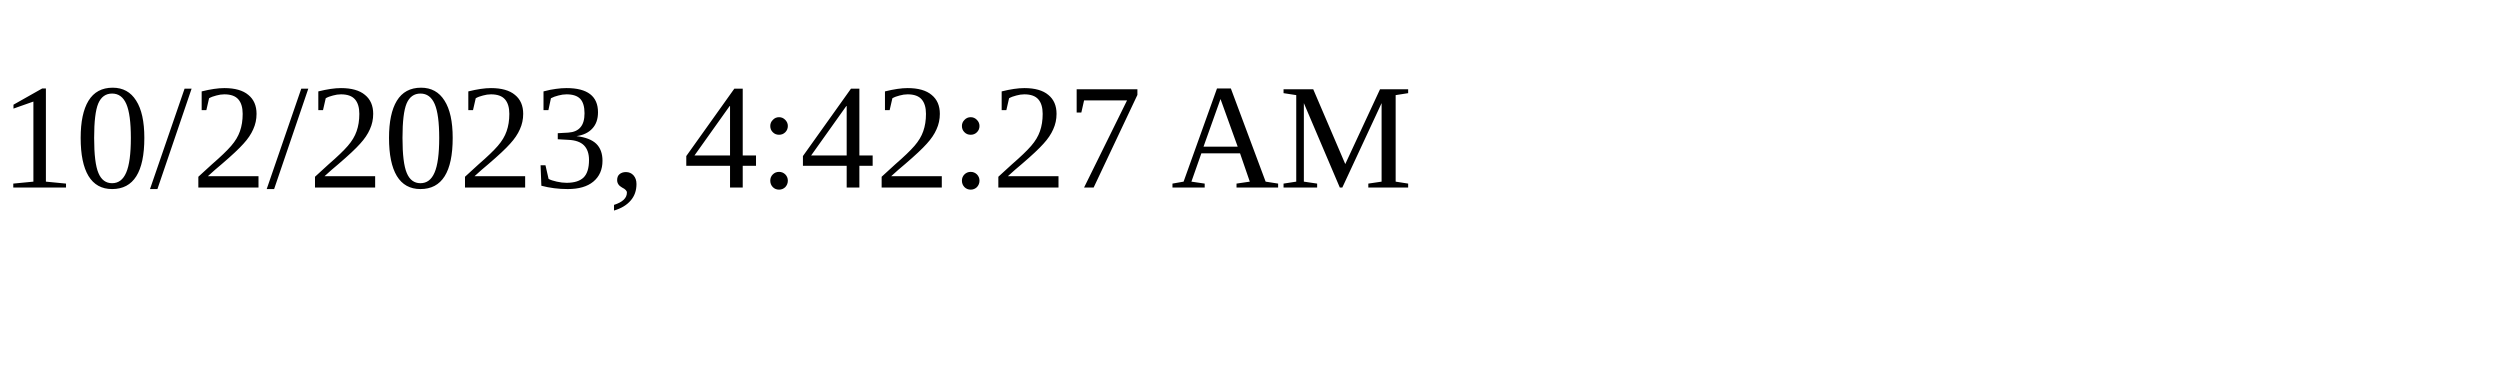
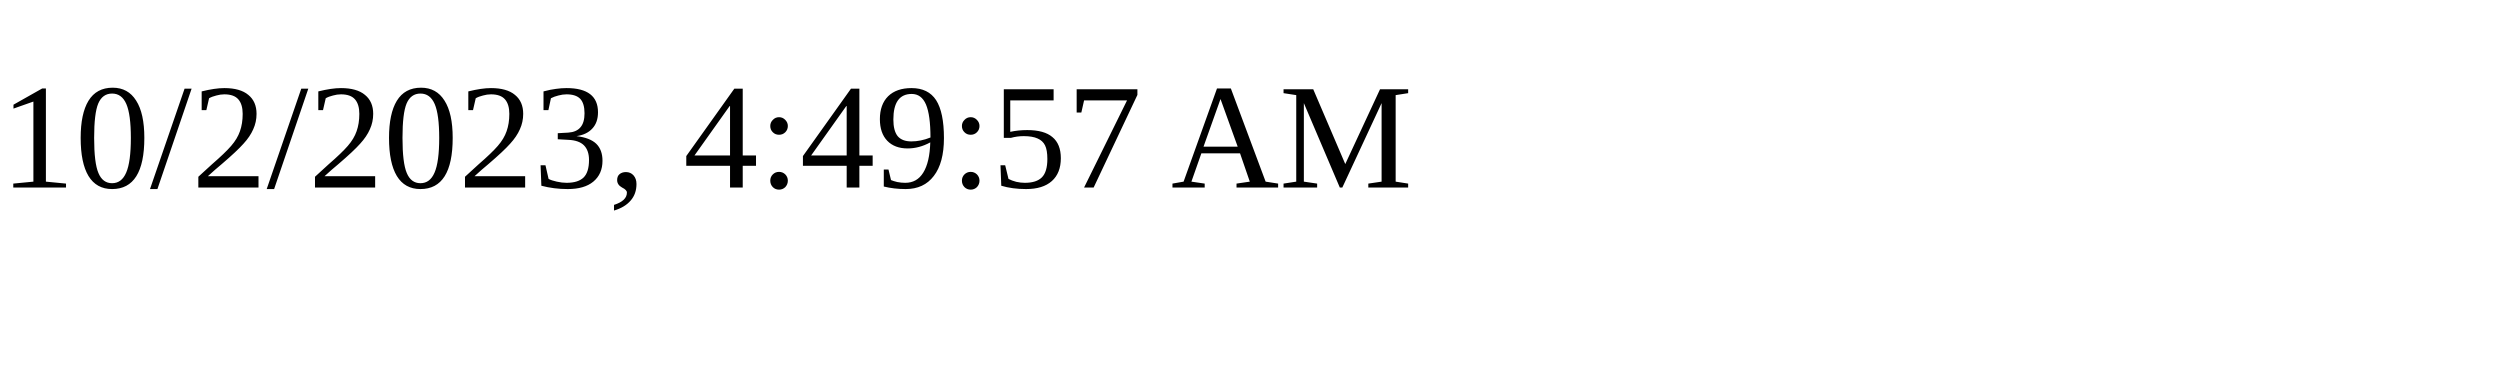
<svg xmlns="http://www.w3.org/2000/svg" height="30" width="200">
-   <text x="0" y="15">10/2/2023, 4:42:27 AM</text>
+   <text x="0" y="15">10/2/2023, 4:49:57 AM</text>
</svg>
